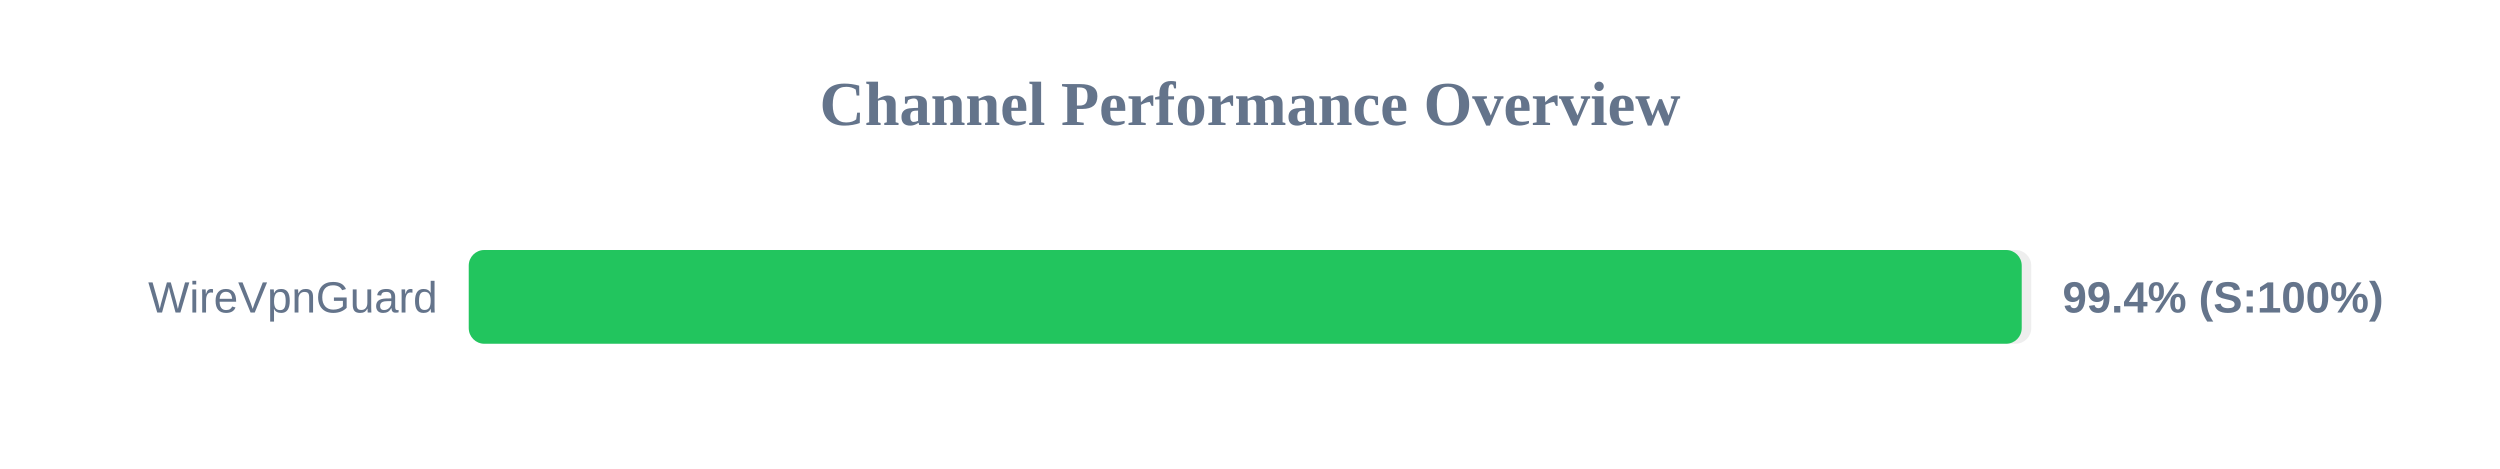
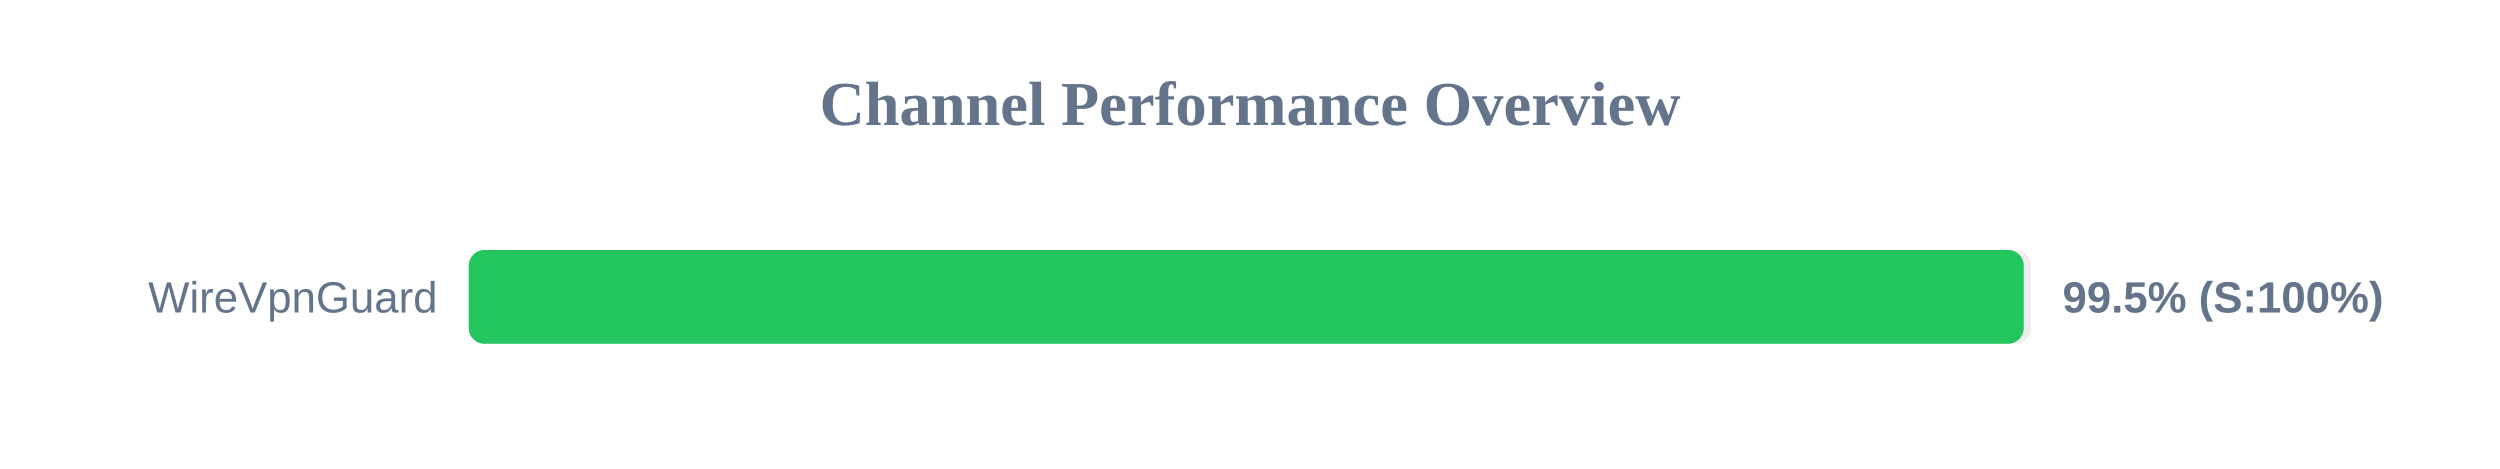
<svg xmlns="http://www.w3.org/2000/svg" width="800" height="150" version="1.1">
  <style>
        .row { font: 14px Arial; fill: #64748b; }
        .score { font: bold 14px Arial; fill: #64748b; }
    </style>
  <text x="400" y="40" text-anchor="middle" font-size="20px" font-weight="bold" fill="#64748b">Channel Performance Overview</text>
  <rect x="150" y="80" width="500" height="30" fill="#eee" rx="5" />
-   <rect x="150" y="80" width="496.95" height="30" fill="#22c55e" rx="5" />
+   <rect x="150" y="80" width="497.6" height="30" fill="#22c55e" rx="5" />
  <text x="140" y="100" text-anchor="end" class="row">WireVpnGuard</text>
-   <text x="660" y="100" text-anchor="start" class="score">99.4% (S:100%)</text>
+   <text x="660" y="100" text-anchor="start" class="score">99.5% (S:100%)</text>
</svg>
